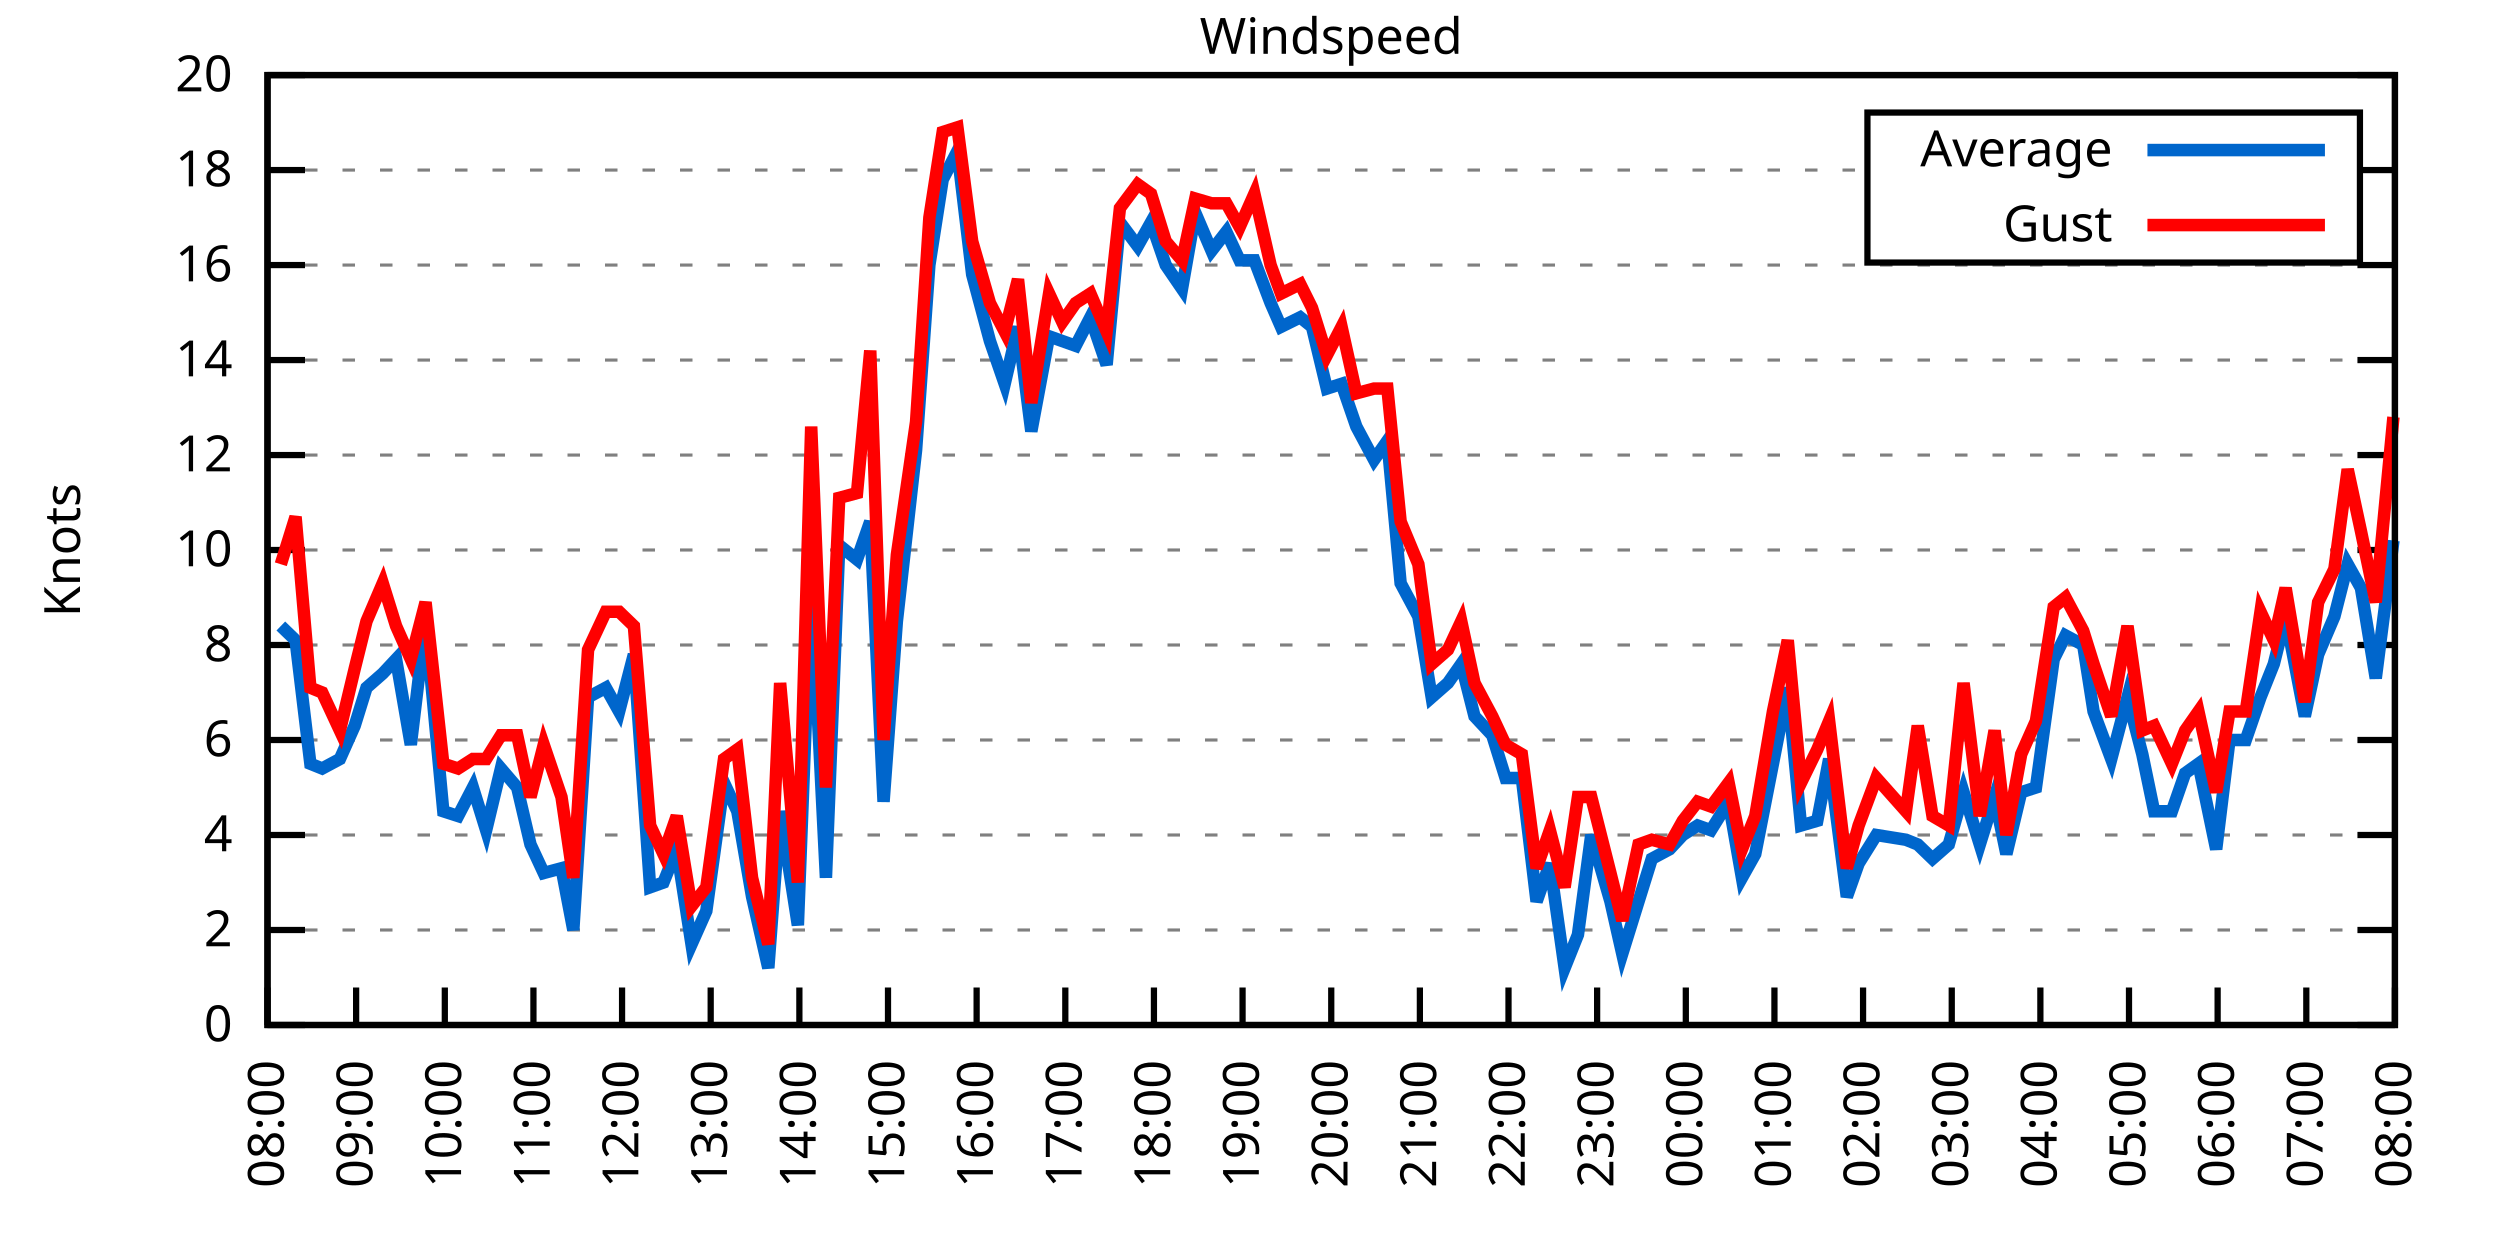
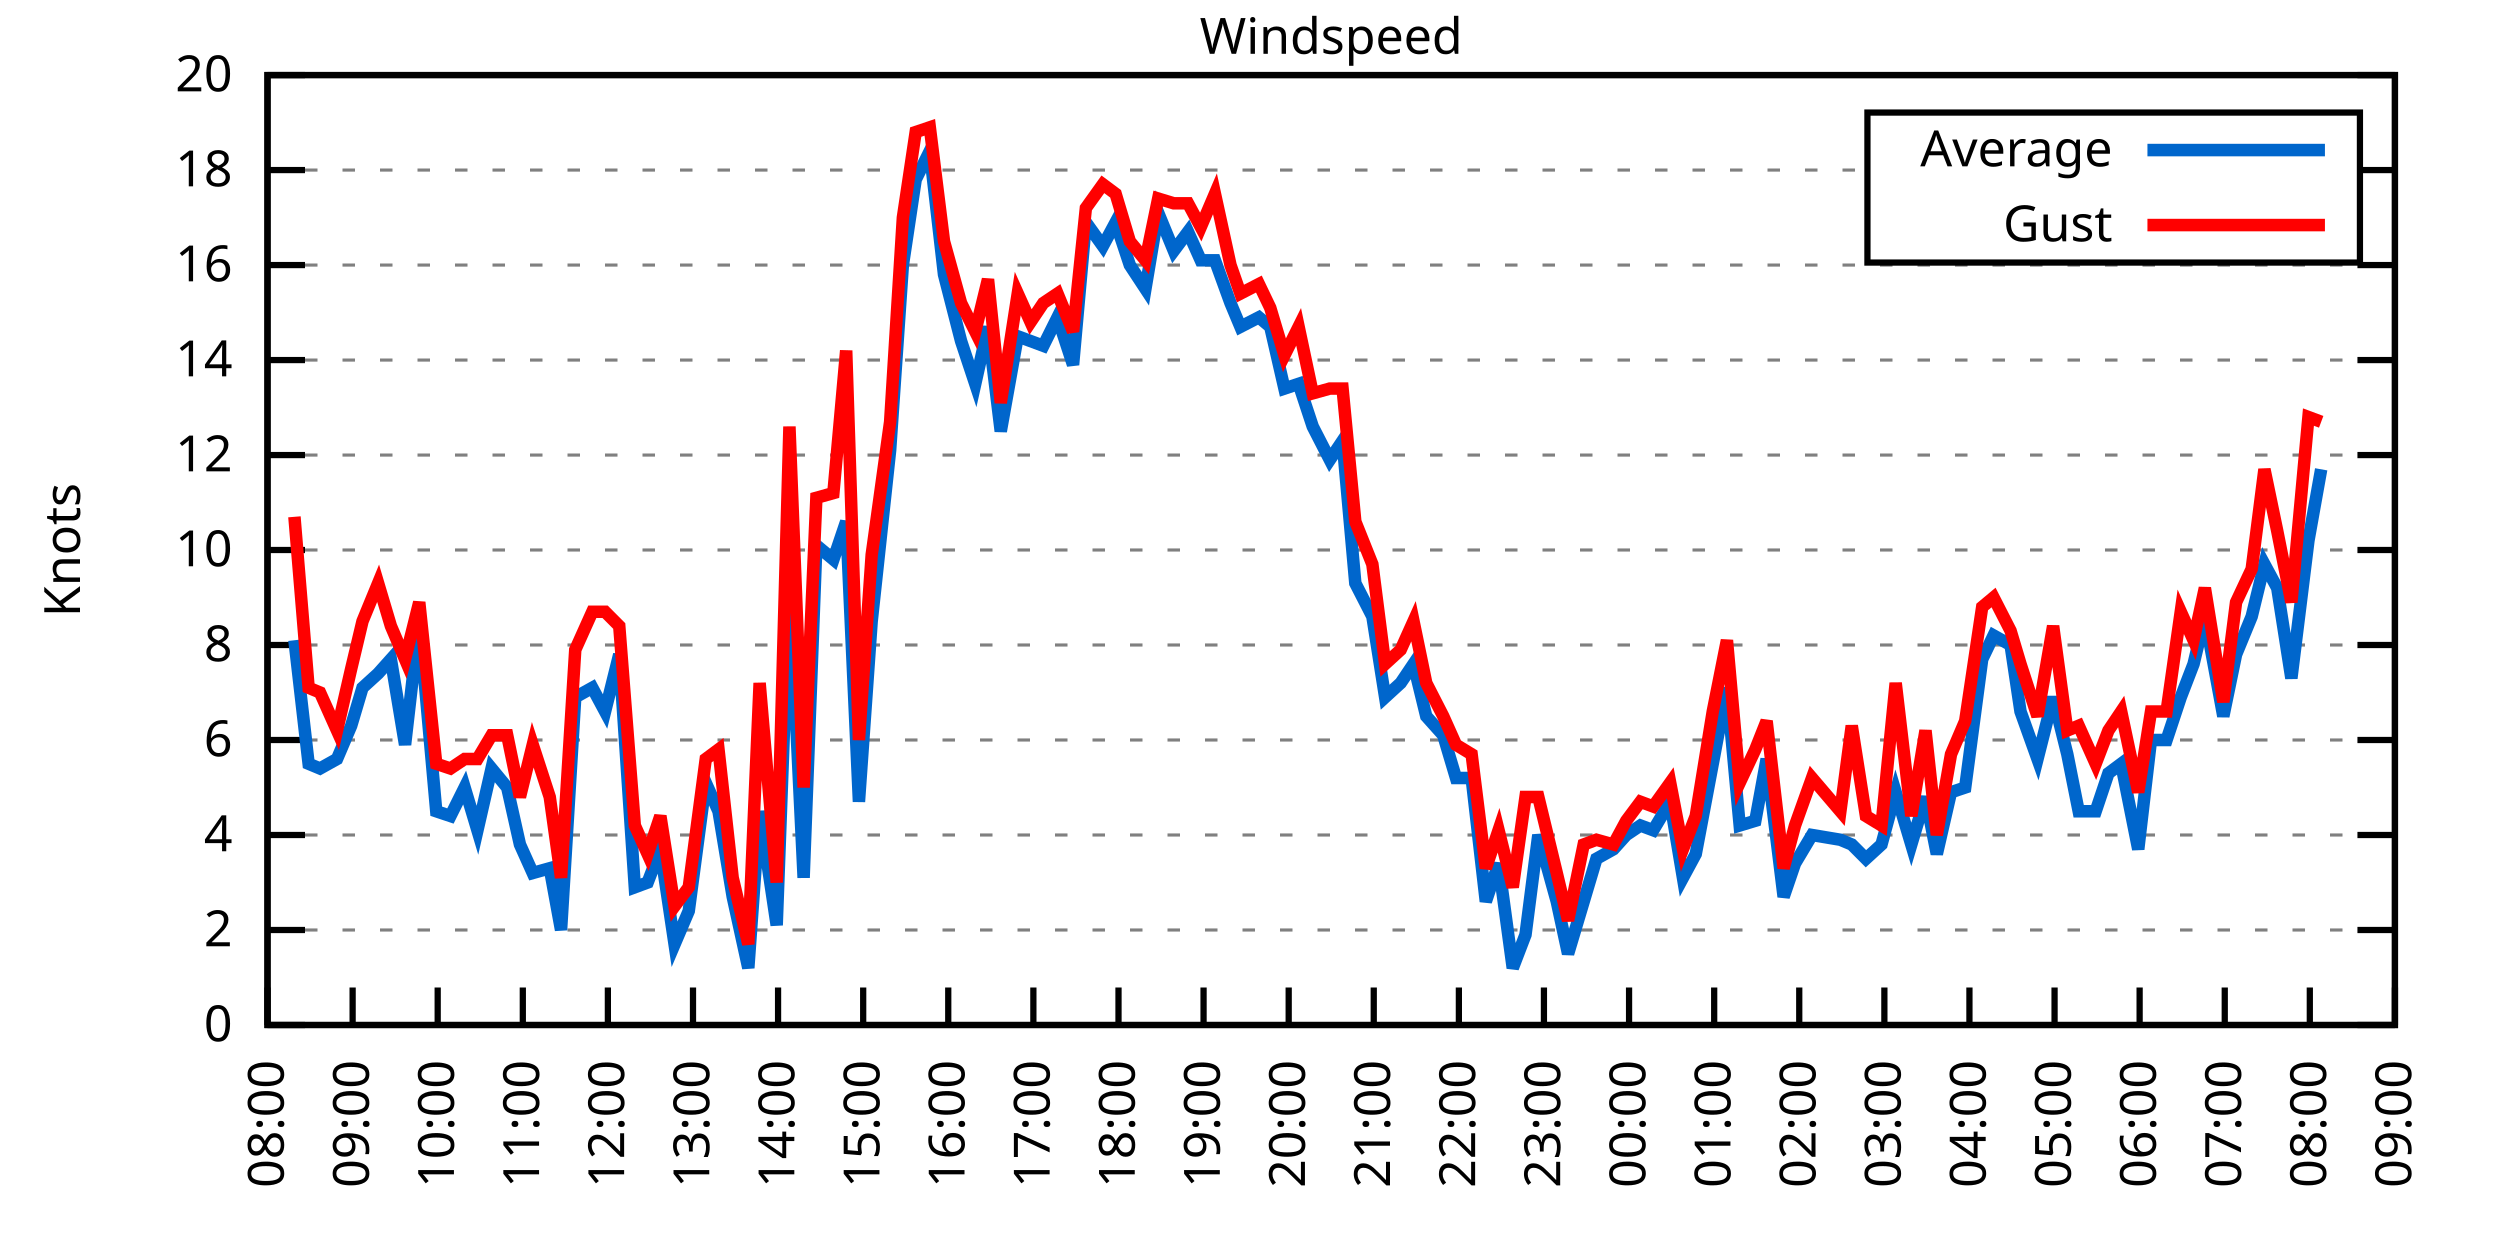
<svg xmlns="http://www.w3.org/2000/svg" xmlns:xlink="http://www.w3.org/1999/xlink" width="400" height="200" viewBox="0 0 400 200">
  <g id="gnuplot_canvas">
    <rect x="0" y="0" width="400" height="200" fill="none" />
    <defs>
      <circle id="gpDot" r="0.5" stroke-width="0.5" stroke="currentColor" />
      <path id="gpPt0" stroke-width="0.333" stroke="currentColor" d="M-1,0 h2 M0,-1 v2" />
      <path id="gpPt1" stroke-width="0.333" stroke="currentColor" d="M-1,-1 L1,1 M1,-1 L-1,1" />
      <path id="gpPt2" stroke-width="0.333" stroke="currentColor" d="M-1,0 L1,0 M0,-1 L0,1 M-1,-1 L1,1 M-1,1 L1,-1" />
      <rect id="gpPt3" stroke-width="0.333" stroke="currentColor" x="-1" y="-1" width="2" height="2" />
      <rect id="gpPt4" stroke-width="0.333" stroke="currentColor" fill="currentColor" x="-1" y="-1" width="2" height="2" />
      <circle id="gpPt5" stroke-width="0.333" stroke="currentColor" cx="0" cy="0" r="1" />
      <use xlink:href="#gpPt5" id="gpPt6" fill="currentColor" stroke="none" />
      <path id="gpPt7" stroke-width="0.333" stroke="currentColor" d="M0,-1.33 L-1.33,0.67 L1.33,0.67 z" />
      <use xlink:href="#gpPt7" id="gpPt8" fill="currentColor" stroke="none" />
      <use xlink:href="#gpPt7" id="gpPt9" stroke="currentColor" transform="rotate(180)" />
      <use xlink:href="#gpPt9" id="gpPt10" fill="currentColor" stroke="none" />
      <use xlink:href="#gpPt3" id="gpPt11" stroke="currentColor" transform="rotate(45)" />
      <use xlink:href="#gpPt11" id="gpPt12" fill="currentColor" stroke="none" />
      <path id="gpPt13" stroke-width="0.333" stroke="currentColor" d="M0,1.330 L1.265,0.411 L0.782,-1.067 L-0.782,-1.076 L-1.265,0.411 z" />
      <use xlink:href="#gpPt13" id="gpPt14" fill="currentColor" stroke="none" />
      <filter id="textbox" filterUnits="objectBoundingBox" x="0" y="0" height="1" width="1">
        <feFlood flood-color="white" flood-opacity="1" result="bgnd" />
        <feComposite in="SourceGraphic" in2="bgnd" operator="atop" />
      </filter>
      <filter id="greybox" filterUnits="objectBoundingBox" x="0" y="0" height="1" width="1">
        <feFlood flood-color="lightgrey" flood-opacity="1" result="grey" />
        <feComposite in="SourceGraphic" in2="grey" operator="atop" />
      </filter>
    </defs>
    <g fill="none" color="white" stroke="currentColor" stroke-width="1.00" stroke-linecap="butt" stroke-linejoin="miter">
</g>
    <g fill="none" color="black" stroke="currentColor" stroke-width="1.00" stroke-linecap="butt" stroke-linejoin="miter">
      <g stroke="none" shape-rendering="crispEdges">
        <polygon fill="rgb(255, 255, 255)" points="42.80,164.00 383.18,164.00 383.18,12.02 42.80,12.02 " />
      </g>
    </g>
    <g fill="none" color="black" stroke="currentColor" stroke-width="1.00" stroke-linecap="butt" stroke-linejoin="miter">
</g>
    <g fill="none" color="black" stroke="black" stroke-width="0.50" stroke-linecap="butt" stroke-linejoin="miter">
</g>
    <g fill="none" color="gray" stroke="currentColor" stroke-width="0.50" stroke-linecap="butt" stroke-linejoin="miter">
      <path stroke="gray" stroke-dasharray="2,4" class="gridline" d="M42.80,164.00 L383.19,164.00  " />
    </g>
    <g fill="none" color="gray" stroke="gray" stroke-width="1.00" stroke-linecap="butt" stroke-linejoin="miter">
</g>
    <g fill="none" color="black" stroke="currentColor" stroke-width="1.00" stroke-linecap="butt" stroke-linejoin="miter">
      <path stroke="black" d="M42.80,164.00 L48.80,164.00 M383.19,164.00 L377.19,164.00  " />
      <g transform="translate(37.20,166.60)" stroke="none" fill="black" font-family="Sans" font-size="8.00" text-anchor="end">
        <text>
          <tspan font-family="Sans"> 0</tspan>
        </text>
      </g>
    </g>
    <g fill="none" color="black" stroke="currentColor" stroke-width="1.00" stroke-linecap="butt" stroke-linejoin="miter">
</g>
    <g fill="none" color="black" stroke="black" stroke-width="0.50" stroke-linecap="butt" stroke-linejoin="miter">
</g>
    <g fill="none" color="gray" stroke="currentColor" stroke-width="0.50" stroke-linecap="butt" stroke-linejoin="miter">
      <path stroke="gray" stroke-dasharray="2,4" class="gridline" d="M42.80,148.80 L383.19,148.80  " />
    </g>
    <g fill="none" color="gray" stroke="gray" stroke-width="1.00" stroke-linecap="butt" stroke-linejoin="miter">
</g>
    <g fill="none" color="black" stroke="currentColor" stroke-width="1.00" stroke-linecap="butt" stroke-linejoin="miter">
      <path stroke="black" d="M42.80,148.80 L48.80,148.80 M383.19,148.80 L377.19,148.80  " />
      <g transform="translate(37.20,151.40)" stroke="none" fill="black" font-family="Sans" font-size="8.00" text-anchor="end">
        <text>
          <tspan font-family="Sans"> 2</tspan>
        </text>
      </g>
    </g>
    <g fill="none" color="black" stroke="currentColor" stroke-width="1.00" stroke-linecap="butt" stroke-linejoin="miter">
</g>
    <g fill="none" color="black" stroke="black" stroke-width="0.50" stroke-linecap="butt" stroke-linejoin="miter">
</g>
    <g fill="none" color="gray" stroke="currentColor" stroke-width="0.50" stroke-linecap="butt" stroke-linejoin="miter">
      <path stroke="gray" stroke-dasharray="2,4" class="gridline" d="M42.80,133.60 L383.19,133.60  " />
    </g>
    <g fill="none" color="gray" stroke="gray" stroke-width="1.00" stroke-linecap="butt" stroke-linejoin="miter">
</g>
    <g fill="none" color="black" stroke="currentColor" stroke-width="1.00" stroke-linecap="butt" stroke-linejoin="miter">
      <path stroke="black" d="M42.80,133.60 L48.80,133.60 M383.19,133.60 L377.19,133.60  " />
      <g transform="translate(37.20,136.20)" stroke="none" fill="black" font-family="Sans" font-size="8.00" text-anchor="end">
        <text>
          <tspan font-family="Sans"> 4</tspan>
        </text>
      </g>
    </g>
    <g fill="none" color="black" stroke="currentColor" stroke-width="1.00" stroke-linecap="butt" stroke-linejoin="miter">
</g>
    <g fill="none" color="black" stroke="black" stroke-width="0.50" stroke-linecap="butt" stroke-linejoin="miter">
</g>
    <g fill="none" color="gray" stroke="currentColor" stroke-width="0.50" stroke-linecap="butt" stroke-linejoin="miter">
      <path stroke="gray" stroke-dasharray="2,4" class="gridline" d="M42.80,118.40 L383.19,118.40  " />
    </g>
    <g fill="none" color="gray" stroke="gray" stroke-width="1.00" stroke-linecap="butt" stroke-linejoin="miter">
</g>
    <g fill="none" color="black" stroke="currentColor" stroke-width="1.00" stroke-linecap="butt" stroke-linejoin="miter">
      <path stroke="black" d="M42.80,118.40 L48.80,118.40 M383.19,118.40 L377.19,118.40  " />
      <g transform="translate(37.20,121.00)" stroke="none" fill="black" font-family="Sans" font-size="8.00" text-anchor="end">
        <text>
          <tspan font-family="Sans"> 6</tspan>
        </text>
      </g>
    </g>
    <g fill="none" color="black" stroke="currentColor" stroke-width="1.00" stroke-linecap="butt" stroke-linejoin="miter">
</g>
    <g fill="none" color="black" stroke="black" stroke-width="0.50" stroke-linecap="butt" stroke-linejoin="miter">
</g>
    <g fill="none" color="gray" stroke="currentColor" stroke-width="0.50" stroke-linecap="butt" stroke-linejoin="miter">
      <path stroke="gray" stroke-dasharray="2,4" class="gridline" d="M42.80,103.20 L383.19,103.20  " />
    </g>
    <g fill="none" color="gray" stroke="gray" stroke-width="1.00" stroke-linecap="butt" stroke-linejoin="miter">
</g>
    <g fill="none" color="black" stroke="currentColor" stroke-width="1.00" stroke-linecap="butt" stroke-linejoin="miter">
      <path stroke="black" d="M42.80,103.20 L48.80,103.20 M383.19,103.20 L377.19,103.20  " />
      <g transform="translate(37.20,105.80)" stroke="none" fill="black" font-family="Sans" font-size="8.00" text-anchor="end">
        <text>
          <tspan font-family="Sans"> 8</tspan>
        </text>
      </g>
    </g>
    <g fill="none" color="black" stroke="currentColor" stroke-width="1.00" stroke-linecap="butt" stroke-linejoin="miter">
</g>
    <g fill="none" color="black" stroke="black" stroke-width="0.50" stroke-linecap="butt" stroke-linejoin="miter">
</g>
    <g fill="none" color="gray" stroke="currentColor" stroke-width="0.50" stroke-linecap="butt" stroke-linejoin="miter">
      <path stroke="gray" stroke-dasharray="2,4" class="gridline" d="M42.80,88.00 L383.19,88.00  " />
    </g>
    <g fill="none" color="gray" stroke="gray" stroke-width="1.00" stroke-linecap="butt" stroke-linejoin="miter">
</g>
    <g fill="none" color="black" stroke="currentColor" stroke-width="1.00" stroke-linecap="butt" stroke-linejoin="miter">
      <path stroke="black" d="M42.80,88.00 L48.80,88.00 M383.19,88.00 L377.19,88.00  " />
      <g transform="translate(37.20,90.60)" stroke="none" fill="black" font-family="Sans" font-size="8.00" text-anchor="end">
        <text>
          <tspan font-family="Sans"> 10</tspan>
        </text>
      </g>
    </g>
    <g fill="none" color="black" stroke="currentColor" stroke-width="1.00" stroke-linecap="butt" stroke-linejoin="miter">
</g>
    <g fill="none" color="black" stroke="black" stroke-width="0.50" stroke-linecap="butt" stroke-linejoin="miter">
</g>
    <g fill="none" color="gray" stroke="currentColor" stroke-width="0.50" stroke-linecap="butt" stroke-linejoin="miter">
      <path stroke="gray" stroke-dasharray="2,4" class="gridline" d="M42.80,72.81 L383.19,72.81  " />
    </g>
    <g fill="none" color="gray" stroke="gray" stroke-width="1.00" stroke-linecap="butt" stroke-linejoin="miter">
</g>
    <g fill="none" color="black" stroke="currentColor" stroke-width="1.00" stroke-linecap="butt" stroke-linejoin="miter">
      <path stroke="black" d="M42.80,72.81 L48.80,72.81 M383.19,72.81 L377.19,72.81  " />
      <g transform="translate(37.20,75.41)" stroke="none" fill="black" font-family="Sans" font-size="8.00" text-anchor="end">
        <text>
          <tspan font-family="Sans"> 12</tspan>
        </text>
      </g>
    </g>
    <g fill="none" color="black" stroke="currentColor" stroke-width="1.00" stroke-linecap="butt" stroke-linejoin="miter">
</g>
    <g fill="none" color="black" stroke="black" stroke-width="0.50" stroke-linecap="butt" stroke-linejoin="miter">
</g>
    <g fill="none" color="gray" stroke="currentColor" stroke-width="0.50" stroke-linecap="butt" stroke-linejoin="miter">
      <path stroke="gray" stroke-dasharray="2,4" class="gridline" d="M42.80,57.61 L383.19,57.61  " />
    </g>
    <g fill="none" color="gray" stroke="gray" stroke-width="1.00" stroke-linecap="butt" stroke-linejoin="miter">
</g>
    <g fill="none" color="black" stroke="currentColor" stroke-width="1.00" stroke-linecap="butt" stroke-linejoin="miter">
      <path stroke="black" d="M42.80,57.61 L48.80,57.61 M383.19,57.61 L377.19,57.61  " />
      <g transform="translate(37.20,60.21)" stroke="none" fill="black" font-family="Sans" font-size="8.00" text-anchor="end">
        <text>
          <tspan font-family="Sans"> 14</tspan>
        </text>
      </g>
    </g>
    <g fill="none" color="black" stroke="currentColor" stroke-width="1.00" stroke-linecap="butt" stroke-linejoin="miter">
</g>
    <g fill="none" color="black" stroke="black" stroke-width="0.50" stroke-linecap="butt" stroke-linejoin="miter">
</g>
    <g fill="none" color="gray" stroke="currentColor" stroke-width="0.50" stroke-linecap="butt" stroke-linejoin="miter">
      <path stroke="gray" stroke-dasharray="2,4" class="gridline" d="M42.80,42.41 L383.19,42.41  " />
    </g>
    <g fill="none" color="gray" stroke="gray" stroke-width="1.00" stroke-linecap="butt" stroke-linejoin="miter">
</g>
    <g fill="none" color="black" stroke="currentColor" stroke-width="1.00" stroke-linecap="butt" stroke-linejoin="miter">
      <path stroke="black" d="M42.80,42.41 L48.80,42.41 M383.19,42.41 L377.19,42.41  " />
      <g transform="translate(37.20,45.01)" stroke="none" fill="black" font-family="Sans" font-size="8.00" text-anchor="end">
        <text>
          <tspan font-family="Sans"> 16</tspan>
        </text>
      </g>
    </g>
    <g fill="none" color="black" stroke="currentColor" stroke-width="1.00" stroke-linecap="butt" stroke-linejoin="miter">
</g>
    <g fill="none" color="black" stroke="black" stroke-width="0.50" stroke-linecap="butt" stroke-linejoin="miter">
</g>
    <g fill="none" color="gray" stroke="currentColor" stroke-width="0.50" stroke-linecap="butt" stroke-linejoin="miter">
      <path stroke="gray" stroke-dasharray="2,4" class="gridline" d="M42.80,27.21 L298.79,27.21 M377.59,27.21 L383.19,27.21  " />
    </g>
    <g fill="none" color="gray" stroke="gray" stroke-width="1.00" stroke-linecap="butt" stroke-linejoin="miter">
</g>
    <g fill="none" color="black" stroke="currentColor" stroke-width="1.00" stroke-linecap="butt" stroke-linejoin="miter">
      <path stroke="black" d="M42.80,27.21 L48.80,27.21 M383.19,27.21 L377.19,27.21  " />
      <g transform="translate(37.20,29.81)" stroke="none" fill="black" font-family="Sans" font-size="8.00" text-anchor="end">
        <text>
          <tspan font-family="Sans"> 18</tspan>
        </text>
      </g>
    </g>
    <g fill="none" color="black" stroke="currentColor" stroke-width="1.00" stroke-linecap="butt" stroke-linejoin="miter">
</g>
    <g fill="none" color="black" stroke="black" stroke-width="0.50" stroke-linecap="butt" stroke-linejoin="miter">
</g>
    <g fill="none" color="gray" stroke="currentColor" stroke-width="0.50" stroke-linecap="butt" stroke-linejoin="miter">
      <path stroke="gray" stroke-dasharray="2,4" class="gridline" d="M42.80,12.01 L383.19,12.01  " />
    </g>
    <g fill="none" color="gray" stroke="gray" stroke-width="1.00" stroke-linecap="butt" stroke-linejoin="miter">
</g>
    <g fill="none" color="black" stroke="currentColor" stroke-width="1.00" stroke-linecap="butt" stroke-linejoin="miter">
      <path stroke="black" d="M42.80,12.01 L48.80,12.01 M383.19,12.01 L377.19,12.01  " />
      <g transform="translate(37.20,14.61)" stroke="none" fill="black" font-family="Sans" font-size="8.00" text-anchor="end">
        <text>
          <tspan font-family="Sans"> 20</tspan>
        </text>
      </g>
    </g>
    <g fill="none" color="black" stroke="currentColor" stroke-width="1.00" stroke-linecap="butt" stroke-linejoin="miter">
      <path stroke="black" d="M42.80,164.00 L42.80,158.00  " />
      <g transform="translate(45.40,169.60) rotate(270.00)" stroke="none" fill="black" font-family="Sans" font-size="8.00" text-anchor="end">
        <text>
          <tspan font-family="Sans">08:00</tspan>
        </text>
      </g>
    </g>
    <g fill="none" color="black" stroke="currentColor" stroke-width="1.00" stroke-linecap="butt" stroke-linejoin="miter">
-       <path stroke="black" d="M56.98,164.00 L56.98,158.00  " />
-       <g transform="translate(59.58,169.60) rotate(270.00)" stroke="none" fill="black" font-family="Sans" font-size="8.00" text-anchor="end">
+       <path stroke="black" d="M56.42,164.00 L56.42,158.00  " />
+       <g transform="translate(59.02,169.60) rotate(270.00)" stroke="none" fill="black" font-family="Sans" font-size="8.00" text-anchor="end">
        <text>
          <tspan font-family="Sans">09:00</tspan>
        </text>
      </g>
    </g>
    <g fill="none" color="black" stroke="currentColor" stroke-width="1.00" stroke-linecap="butt" stroke-linejoin="miter">
-       <path stroke="black" d="M71.17,164.00 L71.17,158.00  " />
-       <g transform="translate(73.77,169.60) rotate(270.00)" stroke="none" fill="black" font-family="Sans" font-size="8.00" text-anchor="end">
+       <path stroke="black" d="M70.03,164.00 L70.03,158.00  " />
+       <g transform="translate(72.63,169.60) rotate(270.00)" stroke="none" fill="black" font-family="Sans" font-size="8.00" text-anchor="end">
        <text>
          <tspan font-family="Sans">10:00</tspan>
        </text>
      </g>
    </g>
    <g fill="none" color="black" stroke="currentColor" stroke-width="1.00" stroke-linecap="butt" stroke-linejoin="miter">
-       <path stroke="black" d="M85.35,164.00 L85.35,158.00  " />
-       <g transform="translate(87.95,169.60) rotate(270.00)" stroke="none" fill="black" font-family="Sans" font-size="8.00" text-anchor="end">
+       <path stroke="black" d="M83.65,164.00 L83.65,158.00  " />
+       <g transform="translate(86.25,169.60) rotate(270.00)" stroke="none" fill="black" font-family="Sans" font-size="8.00" text-anchor="end">
        <text>
          <tspan font-family="Sans">11:00</tspan>
        </text>
      </g>
    </g>
    <g fill="none" color="black" stroke="currentColor" stroke-width="1.00" stroke-linecap="butt" stroke-linejoin="miter">
-       <path stroke="black" d="M99.53,164.00 L99.53,158.00  " />
-       <g transform="translate(102.13,169.60) rotate(270.00)" stroke="none" fill="black" font-family="Sans" font-size="8.00" text-anchor="end">
+       <path stroke="black" d="M97.26,164.00 L97.26,158.00  " />
+       <g transform="translate(99.86,169.60) rotate(270.00)" stroke="none" fill="black" font-family="Sans" font-size="8.00" text-anchor="end">
        <text>
          <tspan font-family="Sans">12:00</tspan>
        </text>
      </g>
    </g>
    <g fill="none" color="black" stroke="currentColor" stroke-width="1.00" stroke-linecap="butt" stroke-linejoin="miter">
-       <path stroke="black" d="M113.71,164.00 L113.71,158.00  " />
-       <g transform="translate(116.31,169.60) rotate(270.00)" stroke="none" fill="black" font-family="Sans" font-size="8.00" text-anchor="end">
+       <path stroke="black" d="M110.88,164.00 L110.88,158.00  " />
+       <g transform="translate(113.48,169.60) rotate(270.00)" stroke="none" fill="black" font-family="Sans" font-size="8.00" text-anchor="end">
        <text>
          <tspan font-family="Sans">13:00</tspan>
        </text>
      </g>
    </g>
    <g fill="none" color="black" stroke="currentColor" stroke-width="1.00" stroke-linecap="butt" stroke-linejoin="miter">
-       <path stroke="black" d="M127.90,164.00 L127.90,158.00  " />
-       <g transform="translate(130.50,169.60) rotate(270.00)" stroke="none" fill="black" font-family="Sans" font-size="8.00" text-anchor="end">
+       <path stroke="black" d="M124.49,164.00 L124.49,158.00  " />
+       <g transform="translate(127.09,169.60) rotate(270.00)" stroke="none" fill="black" font-family="Sans" font-size="8.00" text-anchor="end">
        <text>
          <tspan font-family="Sans">14:00</tspan>
        </text>
      </g>
    </g>
    <g fill="none" color="black" stroke="currentColor" stroke-width="1.00" stroke-linecap="butt" stroke-linejoin="miter">
-       <path stroke="black" d="M142.08,164.00 L142.08,158.00  " />
-       <g transform="translate(144.68,169.60) rotate(270.00)" stroke="none" fill="black" font-family="Sans" font-size="8.00" text-anchor="end">
+       <path stroke="black" d="M138.11,164.00 L138.11,158.00  " />
+       <g transform="translate(140.71,169.60) rotate(270.00)" stroke="none" fill="black" font-family="Sans" font-size="8.00" text-anchor="end">
        <text>
          <tspan font-family="Sans">15:00</tspan>
        </text>
      </g>
    </g>
    <g fill="none" color="black" stroke="currentColor" stroke-width="1.00" stroke-linecap="butt" stroke-linejoin="miter">
-       <path stroke="black" d="M156.26,164.00 L156.26,158.00  " />
-       <g transform="translate(158.86,169.60) rotate(270.00)" stroke="none" fill="black" font-family="Sans" font-size="8.00" text-anchor="end">
+       <path stroke="black" d="M151.72,164.00 L151.72,158.00  " />
+       <g transform="translate(154.32,169.60) rotate(270.00)" stroke="none" fill="black" font-family="Sans" font-size="8.00" text-anchor="end">
        <text>
          <tspan font-family="Sans">16:00</tspan>
        </text>
      </g>
    </g>
    <g fill="none" color="black" stroke="currentColor" stroke-width="1.00" stroke-linecap="butt" stroke-linejoin="miter">
-       <path stroke="black" d="M170.45,164.00 L170.45,158.00  " />
-       <g transform="translate(173.05,169.60) rotate(270.00)" stroke="none" fill="black" font-family="Sans" font-size="8.00" text-anchor="end">
+       <path stroke="black" d="M165.34,164.00 L165.34,158.00  " />
+       <g transform="translate(167.94,169.60) rotate(270.00)" stroke="none" fill="black" font-family="Sans" font-size="8.00" text-anchor="end">
        <text>
          <tspan font-family="Sans">17:00</tspan>
        </text>
      </g>
    </g>
    <g fill="none" color="black" stroke="currentColor" stroke-width="1.00" stroke-linecap="butt" stroke-linejoin="miter">
-       <path stroke="black" d="M184.63,164.00 L184.63,158.00  " />
-       <g transform="translate(187.23,169.60) rotate(270.00)" stroke="none" fill="black" font-family="Sans" font-size="8.00" text-anchor="end">
+       <path stroke="black" d="M178.96,164.00 L178.96,158.00  " />
+       <g transform="translate(181.56,169.60) rotate(270.00)" stroke="none" fill="black" font-family="Sans" font-size="8.00" text-anchor="end">
        <text>
          <tspan font-family="Sans">18:00</tspan>
        </text>
      </g>
    </g>
    <g fill="none" color="black" stroke="currentColor" stroke-width="1.00" stroke-linecap="butt" stroke-linejoin="miter">
-       <path stroke="black" d="M198.81,164.00 L198.81,158.00  " />
-       <g transform="translate(201.41,169.60) rotate(270.00)" stroke="none" fill="black" font-family="Sans" font-size="8.00" text-anchor="end">
+       <path stroke="black" d="M192.57,164.00 L192.57,158.00  " />
+       <g transform="translate(195.17,169.60) rotate(270.00)" stroke="none" fill="black" font-family="Sans" font-size="8.00" text-anchor="end">
        <text>
          <tspan font-family="Sans">19:00</tspan>
        </text>
      </g>
    </g>
    <g fill="none" color="black" stroke="currentColor" stroke-width="1.00" stroke-linecap="butt" stroke-linejoin="miter">
-       <path stroke="black" d="M213.00,164.00 L213.00,158.00  " />
-       <g transform="translate(215.60,169.60) rotate(270.00)" stroke="none" fill="black" font-family="Sans" font-size="8.00" text-anchor="end">
+       <path stroke="black" d="M206.19,164.00 L206.19,158.00  " />
+       <g transform="translate(208.79,169.60) rotate(270.00)" stroke="none" fill="black" font-family="Sans" font-size="8.00" text-anchor="end">
        <text>
          <tspan font-family="Sans">20:00</tspan>
        </text>
      </g>
    </g>
    <g fill="none" color="black" stroke="currentColor" stroke-width="1.00" stroke-linecap="butt" stroke-linejoin="miter">
-       <path stroke="black" d="M227.18,164.00 L227.18,158.00  " />
-       <g transform="translate(229.78,169.60) rotate(270.00)" stroke="none" fill="black" font-family="Sans" font-size="8.00" text-anchor="end">
+       <path stroke="black" d="M219.80,164.00 L219.80,158.00  " />
+       <g transform="translate(222.40,169.60) rotate(270.00)" stroke="none" fill="black" font-family="Sans" font-size="8.00" text-anchor="end">
        <text>
          <tspan font-family="Sans">21:00</tspan>
        </text>
      </g>
    </g>
    <g fill="none" color="black" stroke="currentColor" stroke-width="1.00" stroke-linecap="butt" stroke-linejoin="miter">
-       <path stroke="black" d="M241.36,164.00 L241.36,158.00  " />
-       <g transform="translate(243.96,169.60) rotate(270.00)" stroke="none" fill="black" font-family="Sans" font-size="8.00" text-anchor="end">
+       <path stroke="black" d="M233.42,164.00 L233.42,158.00  " />
+       <g transform="translate(236.02,169.60) rotate(270.00)" stroke="none" fill="black" font-family="Sans" font-size="8.00" text-anchor="end">
        <text>
          <tspan font-family="Sans">22:00</tspan>
        </text>
      </g>
    </g>
    <g fill="none" color="black" stroke="currentColor" stroke-width="1.00" stroke-linecap="butt" stroke-linejoin="miter">
-       <path stroke="black" d="M255.54,164.00 L255.54,158.00  " />
-       <g transform="translate(258.14,169.60) rotate(270.00)" stroke="none" fill="black" font-family="Sans" font-size="8.00" text-anchor="end">
+       <path stroke="black" d="M247.03,164.00 L247.03,158.00  " />
+       <g transform="translate(249.63,169.60) rotate(270.00)" stroke="none" fill="black" font-family="Sans" font-size="8.00" text-anchor="end">
        <text>
          <tspan font-family="Sans">23:00</tspan>
        </text>
      </g>
    </g>
    <g fill="none" color="black" stroke="currentColor" stroke-width="1.00" stroke-linecap="butt" stroke-linejoin="miter">
-       <path stroke="black" d="M269.73,164.00 L269.73,158.00  " />
-       <g transform="translate(272.33,169.60) rotate(270.00)" stroke="none" fill="black" font-family="Sans" font-size="8.00" text-anchor="end">
+       <path stroke="black" d="M260.65,164.00 L260.65,158.00  " />
+       <g transform="translate(263.25,169.60) rotate(270.00)" stroke="none" fill="black" font-family="Sans" font-size="8.00" text-anchor="end">
        <text>
          <tspan font-family="Sans">00:00</tspan>
        </text>
      </g>
    </g>
    <g fill="none" color="black" stroke="currentColor" stroke-width="1.00" stroke-linecap="butt" stroke-linejoin="miter">
-       <path stroke="black" d="M283.91,164.00 L283.91,158.00  " />
-       <g transform="translate(286.51,169.60) rotate(270.00)" stroke="none" fill="black" font-family="Sans" font-size="8.00" text-anchor="end">
+       <path stroke="black" d="M274.27,164.00 L274.27,158.00  " />
+       <g transform="translate(276.87,169.60) rotate(270.00)" stroke="none" fill="black" font-family="Sans" font-size="8.00" text-anchor="end">
        <text>
          <tspan font-family="Sans">01:00</tspan>
        </text>
      </g>
    </g>
    <g fill="none" color="black" stroke="currentColor" stroke-width="1.00" stroke-linecap="butt" stroke-linejoin="miter">
-       <path stroke="black" d="M298.09,164.00 L298.09,158.00  " />
-       <g transform="translate(300.69,169.60) rotate(270.00)" stroke="none" fill="black" font-family="Sans" font-size="8.00" text-anchor="end">
+       <path stroke="black" d="M287.88,164.00 L287.88,158.00  " />
+       <g transform="translate(290.48,169.60) rotate(270.00)" stroke="none" fill="black" font-family="Sans" font-size="8.00" text-anchor="end">
        <text>
          <tspan font-family="Sans">02:00</tspan>
        </text>
      </g>
    </g>
    <g fill="none" color="black" stroke="currentColor" stroke-width="1.00" stroke-linecap="butt" stroke-linejoin="miter">
-       <path stroke="black" d="M312.28,164.00 L312.28,158.00  " />
-       <g transform="translate(314.88,169.60) rotate(270.00)" stroke="none" fill="black" font-family="Sans" font-size="8.00" text-anchor="end">
+       <path stroke="black" d="M301.50,164.00 L301.50,158.00  " />
+       <g transform="translate(304.10,169.60) rotate(270.00)" stroke="none" fill="black" font-family="Sans" font-size="8.00" text-anchor="end">
        <text>
          <tspan font-family="Sans">03:00</tspan>
        </text>
      </g>
    </g>
    <g fill="none" color="black" stroke="currentColor" stroke-width="1.00" stroke-linecap="butt" stroke-linejoin="miter">
-       <path stroke="black" d="M326.46,164.00 L326.46,158.00  " />
-       <g transform="translate(329.06,169.60) rotate(270.00)" stroke="none" fill="black" font-family="Sans" font-size="8.00" text-anchor="end">
+       <path stroke="black" d="M315.11,164.00 L315.11,158.00  " />
+       <g transform="translate(317.71,169.60) rotate(270.00)" stroke="none" fill="black" font-family="Sans" font-size="8.00" text-anchor="end">
        <text>
          <tspan font-family="Sans">04:00</tspan>
        </text>
      </g>
    </g>
    <g fill="none" color="black" stroke="currentColor" stroke-width="1.00" stroke-linecap="butt" stroke-linejoin="miter">
-       <path stroke="black" d="M340.64,164.00 L340.64,158.00  " />
-       <g transform="translate(343.24,169.60) rotate(270.00)" stroke="none" fill="black" font-family="Sans" font-size="8.00" text-anchor="end">
+       <path stroke="black" d="M328.73,164.00 L328.73,158.00  " />
+       <g transform="translate(331.33,169.60) rotate(270.00)" stroke="none" fill="black" font-family="Sans" font-size="8.00" text-anchor="end">
        <text>
          <tspan font-family="Sans">05:00</tspan>
        </text>
      </g>
    </g>
    <g fill="none" color="black" stroke="currentColor" stroke-width="1.00" stroke-linecap="butt" stroke-linejoin="miter">
-       <path stroke="black" d="M354.82,164.00 L354.82,158.00  " />
-       <g transform="translate(357.42,169.60) rotate(270.00)" stroke="none" fill="black" font-family="Sans" font-size="8.00" text-anchor="end">
+       <path stroke="black" d="M342.34,164.00 L342.34,158.00  " />
+       <g transform="translate(344.94,169.60) rotate(270.00)" stroke="none" fill="black" font-family="Sans" font-size="8.00" text-anchor="end">
        <text>
          <tspan font-family="Sans">06:00</tspan>
        </text>
      </g>
    </g>
    <g fill="none" color="black" stroke="currentColor" stroke-width="1.00" stroke-linecap="butt" stroke-linejoin="miter">
-       <path stroke="black" d="M369.01,164.00 L369.01,158.00  " />
-       <g transform="translate(371.61,169.60) rotate(270.00)" stroke="none" fill="black" font-family="Sans" font-size="8.00" text-anchor="end">
+       <path stroke="black" d="M355.96,164.00 L355.96,158.00  " />
+       <g transform="translate(358.56,169.60) rotate(270.00)" stroke="none" fill="black" font-family="Sans" font-size="8.00" text-anchor="end">
        <text>
          <tspan font-family="Sans">07:00</tspan>
+         </text>
+       </g>
+     </g>
+     <g fill="none" color="black" stroke="currentColor" stroke-width="1.00" stroke-linecap="butt" stroke-linejoin="miter">
+       <path stroke="black" d="M369.57,164.00 L369.57,158.00  " />
+       <g transform="translate(372.17,169.60) rotate(270.00)" stroke="none" fill="black" font-family="Sans" font-size="8.00" text-anchor="end">
+         <text>
+           <tspan font-family="Sans">08:00</tspan>
        </text>
      </g>
    </g>
    <g fill="none" color="black" stroke="currentColor" stroke-width="1.00" stroke-linecap="butt" stroke-linejoin="miter">
      <path stroke="black" d="M383.19,164.00 L383.19,158.00  " />
      <g transform="translate(385.79,169.60) rotate(270.00)" stroke="none" fill="black" font-family="Sans" font-size="8.00" text-anchor="end">
        <text>
-           <tspan font-family="Sans">08:00</tspan>
+           <tspan font-family="Sans">09:00</tspan>
        </text>
      </g>
    </g>
    <g fill="none" color="black" stroke="currentColor" stroke-width="1.00" stroke-linecap="butt" stroke-linejoin="miter">
</g>
    <g fill="none" color="black" stroke="currentColor" stroke-width="1.00" stroke-linecap="butt" stroke-linejoin="miter">
      <path stroke="black" d="M42.80,12.01 L42.80,164.00 L383.19,164.00 L383.19,12.01 L42.80,12.01 Z  " />
    </g>
    <g fill="none" color="black" stroke="currentColor" stroke-width="1.00" stroke-linecap="butt" stroke-linejoin="miter">
</g>
    <g fill="none" color="black" stroke="currentColor" stroke-width="1.00" stroke-linecap="butt" stroke-linejoin="miter">
      <path stroke="black" d="M298.79,42.01 L298.79,18.01 L377.59,18.01 L377.59,42.01 L298.79,42.01 Z  " />
    </g>
    <g id="Windspeed_plot_1">
      <g fill="none" color="white" stroke="black" stroke-width="2.00" stroke-linecap="butt" stroke-linejoin="miter">
</g>
      <g fill="none" color="black" stroke="currentColor" stroke-width="2.00" stroke-linecap="butt" stroke-linejoin="miter">
        <g transform="translate(337.99,26.61)" stroke="none" fill="black" font-family="Sans" font-size="8.00" text-anchor="end">
          <text>
            <tspan font-family="Sans">Average</tspan>
          </text>
        </g>
      </g>
      <g fill="none" color="black" stroke="currentColor" stroke-width="2.00" stroke-linecap="butt" stroke-linejoin="miter">
-         <path stroke="rgb(  0, 102, 204)" d="M343.59,24.01 L371.99,24.01 M44.93,100.16 L47.29,102.44 L49.66,122.20 L51.55,122.96 L54.38,121.44 L56.75,116.12   L58.64,110.04 L61.24,107.76 L63.37,105.48 L65.73,119.16 L68.09,99.40 L70.93,129.80 L73.29,130.56 L75.66,126.00   L77.78,132.84 L80.15,122.96 L82.75,126.00 L84.88,135.12 L87.00,139.68 L89.84,138.92 L91.73,148.80 L94.09,111.56   L96.93,110.04 L99.06,113.84 L101.42,104.72 L104.02,141.96 L106.15,141.20 L108.28,135.88 L110.64,151.08 L113.01,145.76   L115.84,125.24 L117.97,129.80 L120.33,143.48 L122.93,154.88 L124.82,129.80 L127.66,148.04 L129.79,93.32 L132.15,140.44   L134.28,87.25 L137.12,89.52 L139.24,83.45 L141.37,128.28 L143.50,99.40 L146.57,72.05 L148.70,42.41 L150.83,28.73   L153.19,24.17 L155.55,43.93 L158.39,54.57 L160.75,61.41 L162.88,52.29 L165.01,69.01 L167.85,53.81 L169.97,54.57   L172.10,55.33 L174.46,50.77 L177.06,58.37 L179.19,35.57 L182.03,39.37 L184.16,35.57 L186.52,42.41 L189.12,46.21   L191.25,34.05 L193.85,40.13 L196.21,37.09 L198.34,41.65 L200.70,41.65 L203.30,48.49 L204.96,52.29 L208.03,50.77   L209.92,52.29 L212.29,62.17 L214.65,61.41 L217.01,68.25 L219.85,73.57 L221.98,70.53 L224.10,93.32 L226.94,98.64   L229.07,111.56 L231.67,109.28 L233.80,106.24 L235.92,114.60 L238.76,117.64 L240.89,124.48 L243.49,124.48 L245.85,144.24   L247.98,138.16 L250.34,154.88 L252.47,149.56 L254.60,133.60 L257.67,144.24 L259.56,152.60 L262.16,144.24 L264.29,137.40   L267.13,135.88 L269.25,133.60 L271.62,132.08 L273.75,132.84 L276.58,128.28 L278.71,140.44 L280.84,136.64 L283.67,122.20   L286.04,110.04 L288.16,132.08 L290.76,131.32 L292.66,121.44 L295.49,143.48 L297.38,138.16 L300.22,133.60 L304.95,134.36   L306.84,135.12 L309.20,137.40 L311.80,135.12 L314.17,126.76 L316.77,135.12 L319.13,127.52 L321.02,136.64 L323.39,126.76   L325.75,126.00 L328.59,105.48 L330.48,101.68 L333.31,103.20 L334.97,113.84 L337.80,121.44 L340.40,111.56 L342.77,120.68   L344.66,129.80 L347.50,129.80 L349.62,123.72 L351.75,122.20 L354.59,135.88 L356.72,118.40 L359.32,118.40 L361.68,111.56   L363.81,106.24 L365.70,98.64 L368.77,114.60 L370.90,104.72 L373.50,98.64 L375.63,90.28 L377.75,94.08 L380.12,108.52   L382.95,86.49  " />
+         <path stroke="rgb(  0, 102, 204)" d="M343.59,24.01 L371.99,24.01 M47.11,102.44 L49.38,122.20 L51.20,122.96 L53.92,121.44 L56.19,116.12 L58.00,110.04   L60.50,107.76 L62.54,105.48 L64.81,119.16 L67.08,99.40 L69.80,129.80 L72.07,130.56 L74.34,126.00 L76.39,132.84   L78.65,122.96 L81.15,126.00 L83.19,135.12 L85.24,139.68 L87.96,138.92 L89.77,148.80 L92.04,111.56 L94.77,110.04   L96.81,113.84 L99.08,104.72 L101.57,141.96 L103.62,141.20 L105.66,135.88 L107.93,151.08 L110.20,145.76 L112.92,125.24   L114.96,129.80 L117.23,143.48 L119.73,154.88 L121.54,129.80 L124.27,148.04 L126.31,93.32 L128.58,140.44 L130.62,87.25   L133.34,89.52 L135.39,83.45 L137.43,128.28 L139.47,99.40 L142.42,72.05 L144.46,42.41 L146.51,28.73 L148.77,24.17   L151.04,43.93 L153.77,54.57 L156.04,61.41 L158.08,52.29 L160.12,69.01 L162.84,53.81 L164.89,54.57 L166.93,55.33   L169.20,50.77 L171.69,58.37 L173.74,35.57 L176.46,39.37 L178.50,35.57 L180.77,42.41 L183.27,46.21 L185.31,34.05   L187.81,40.13 L190.08,37.09 L192.12,41.65 L194.39,41.65 L196.88,48.49 L198.47,52.29 L201.42,50.77 L203.24,52.29   L205.51,62.17 L207.78,61.41 L210.04,68.25 L212.77,73.57 L214.81,70.53 L216.85,93.32 L219.58,98.64 L221.62,111.56   L224.11,109.28 L226.16,106.24 L228.20,114.60 L230.92,117.64 L232.96,124.48 L235.46,124.48 L237.73,144.24 L239.77,138.16   L242.04,154.88 L244.08,149.56 L246.13,133.60 L249.08,144.24 L250.89,152.60 L253.39,144.24 L255.43,137.40 L258.15,135.88   L260.20,133.60 L262.47,132.08 L264.51,132.84 L267.23,128.28 L269.27,140.44 L271.32,136.64 L274.04,122.20 L276.31,110.04   L278.35,132.08 L280.85,131.32 L282.66,121.44 L285.38,143.48 L287.20,138.16 L289.92,133.60 L294.46,134.36 L296.28,135.12   L298.55,137.40 L301.04,135.12 L303.31,126.76 L305.81,135.12 L308.08,127.52 L309.89,136.64 L312.16,126.76 L314.43,126.00   L317.15,105.48 L318.97,101.68 L321.69,103.20 L323.28,113.84 L326.00,121.44 L328.50,111.56 L330.77,120.68 L332.59,129.80   L335.31,129.80 L337.35,123.72 L339.39,122.20 L342.12,135.88 L344.16,118.40 L346.65,118.40 L348.92,111.56 L350.97,106.24   L352.78,98.64 L355.73,114.60 L357.77,104.72 L360.27,98.64 L362.31,90.28 L364.36,94.08 L366.62,108.52 L369.35,86.49   L371.39,75.09  " />
      </g>
    </g>
    <g id="Windspeed_plot_2">
      <g fill="none" color="black" stroke="currentColor" stroke-width="2.00" stroke-linecap="butt" stroke-linejoin="miter">
        <g transform="translate(337.99,38.61)" stroke="none" fill="black" font-family="Sans" font-size="8.00" text-anchor="end">
          <text>
            <tspan font-family="Sans">Gust</tspan>
          </text>
        </g>
      </g>
      <g fill="none" color="black" stroke="currentColor" stroke-width="2.00" stroke-linecap="butt" stroke-linejoin="miter">
-         <path stroke="rgb(255,   0,   0)" d="M343.59,36.01 L371.99,36.01 M44.93,90.28 L47.29,82.69 L49.66,110.04 L51.55,110.80 L54.38,116.88 L56.75,107.00   L58.64,99.40 L61.24,93.32 L63.37,100.16 L65.73,105.48 L68.09,96.36 L70.93,122.20 L73.29,122.96 L75.66,121.44   L77.78,121.44 L80.15,117.64 L82.75,117.64 L84.88,127.52 L87.00,119.16 L89.84,127.52 L91.73,140.44 L94.09,103.96   L96.93,97.88 L99.06,97.88 L101.42,100.16 L104.02,132.08 L106.15,136.64 L108.28,130.56 L110.64,145.00 L113.01,141.96   L115.84,121.44 L117.97,119.92 L120.33,140.44 L122.93,151.08 L124.82,109.28 L127.66,141.20 L129.79,68.25 L132.15,126.00   L134.28,79.65 L137.12,78.89 L139.24,56.09 L141.37,118.40 L143.50,88.76 L146.57,67.49 L148.70,34.81 L150.83,21.13   L153.19,20.37 L155.55,38.61 L158.39,48.49 L160.75,53.05 L162.88,44.69 L165.01,64.45 L167.85,46.97 L169.97,51.53   L172.10,48.49 L174.46,46.97 L177.06,53.05 L179.19,33.29 L182.03,29.49 L184.16,31.01 L186.52,38.61 L189.12,41.65   L191.25,31.77 L193.85,32.53 L196.21,32.53 L198.34,36.33 L200.70,31.01 L203.30,42.41 L204.96,46.97 L208.03,45.45   L209.92,49.25 L212.29,56.85 L214.65,52.29 L217.01,62.93 L219.85,62.17 L221.98,62.17 L224.10,83.45 L226.94,90.28   L229.07,106.24 L231.67,103.96 L233.80,99.40 L235.92,109.28 L238.76,114.60 L240.89,119.16 L243.49,120.68 L245.85,138.92   L247.98,132.84 L250.34,141.96 L252.47,127.52 L254.60,127.52 L257.67,139.68 L259.56,147.28 L262.16,135.12 L264.29,134.36   L267.13,135.12 L269.25,131.32 L271.62,128.28 L273.75,129.04 L276.58,125.24 L278.71,135.88 L280.84,130.56 L283.67,113.84   L286.04,102.44 L288.16,125.24 L290.76,119.92 L292.66,115.36 L295.49,138.92 L297.38,132.08 L300.22,124.48 L304.95,129.80   L306.84,116.12 L309.20,130.56 L311.80,132.08 L314.17,109.28 L316.77,130.56 L319.13,116.88 L321.02,133.60 L323.39,120.68   L325.75,115.36 L328.59,97.12 L330.48,95.60 L333.31,100.92 L334.97,106.24 L337.80,114.60 L340.40,100.16 L342.77,116.88   L344.66,116.12 L347.50,122.20 L349.62,116.88 L351.75,113.84 L354.59,126.76 L356.72,113.84 L359.32,113.84 L361.68,97.88   L363.81,102.44 L365.70,94.08 L368.77,112.32 L370.90,96.36 L373.50,91.04 L375.63,75.09 L377.75,84.97 L380.12,96.36   L382.95,66.73  " />
+         <path stroke="rgb(255,   0,   0)" d="M343.59,36.01 L371.99,36.01 M47.11,82.69 L49.38,110.04 L51.20,110.80 L53.92,116.88 L56.19,107.00 L58.00,99.40   L60.50,93.32 L62.54,100.16 L64.81,105.48 L67.08,96.36 L69.80,122.20 L72.07,122.96 L74.34,121.44 L76.39,121.44   L78.65,117.64 L81.15,117.64 L83.19,127.52 L85.24,119.16 L87.96,127.52 L89.77,140.44 L92.04,103.96 L94.77,97.88   L96.81,97.88 L99.08,100.16 L101.57,132.08 L103.62,136.64 L105.66,130.56 L107.93,145.00 L110.20,141.96 L112.92,121.44   L114.96,119.92 L117.23,140.44 L119.73,151.08 L121.54,109.28 L124.27,141.20 L126.31,68.25 L128.58,126.00 L130.62,79.65   L133.34,78.89 L135.39,56.09 L137.43,118.40 L139.47,88.76 L142.42,67.49 L144.46,34.81 L146.51,21.13 L148.77,20.37   L151.04,38.61 L153.77,48.49 L156.04,53.05 L158.08,44.69 L160.12,64.45 L162.84,46.97 L164.89,51.53 L166.93,48.49   L169.20,46.97 L171.69,53.05 L173.74,33.29 L176.46,29.49 L178.50,31.01 L180.77,38.61 L183.27,41.65 L185.31,31.77   L187.81,32.53 L190.08,32.53 L192.12,36.33 L194.39,31.01 L196.88,42.41 L198.47,46.97 L201.42,45.45 L203.24,49.25   L205.51,56.85 L207.78,52.29 L210.04,62.93 L212.77,62.17 L214.81,62.17 L216.85,83.45 L219.58,90.28 L221.62,106.24   L224.11,103.96 L226.16,99.40 L228.20,109.28 L230.92,114.60 L232.96,119.16 L235.46,120.68 L237.73,138.92 L239.77,132.84   L242.04,141.96 L244.08,127.52 L246.13,127.52 L249.08,139.68 L250.89,147.28 L253.39,135.12 L255.43,134.36 L258.15,135.12   L260.20,131.32 L262.47,128.28 L264.51,129.04 L267.23,125.24 L269.27,135.88 L271.32,130.56 L274.04,113.84 L276.31,102.44   L278.35,125.24 L280.85,119.92 L282.66,115.36 L285.38,138.92 L287.20,132.08 L289.92,124.48 L294.46,129.80 L296.28,116.12   L298.55,130.56 L301.04,132.08 L303.31,109.28 L305.81,130.56 L308.08,116.88 L309.89,133.60 L312.16,120.68 L314.43,115.36   L317.15,97.12 L318.97,95.60 L321.69,100.92 L323.28,106.24 L326.00,114.60 L328.50,100.16 L330.77,116.88 L332.59,116.12   L335.31,122.20 L337.35,116.88 L339.39,113.84 L342.12,126.76 L344.16,113.84 L346.65,113.84 L348.92,97.88 L350.97,102.44   L352.78,94.08 L355.73,112.32 L357.77,96.36 L360.27,91.04 L362.31,75.09 L364.36,84.97 L366.62,96.36 L369.35,66.73   L371.39,67.49  " />
      </g>
    </g>
    <g fill="none" color="black" stroke="currentColor" stroke-width="2.00" stroke-linecap="butt" stroke-linejoin="miter">
</g>
    <g fill="none" color="black" stroke="black" stroke-width="1.00" stroke-linecap="butt" stroke-linejoin="miter">
</g>
    <g fill="none" color="black" stroke="currentColor" stroke-width="1.00" stroke-linecap="butt" stroke-linejoin="miter">
      <path stroke="black" d="M42.80,12.01 L42.80,164.00 L383.19,164.00 L383.19,12.01 L42.80,12.01 Z  " />
      <g transform="translate(12.80,88.01) rotate(270.00)" stroke="none" fill="black" font-family="Sans" font-size="8.00" text-anchor="middle">
        <text>
          <tspan font-family="Sans">Knots</tspan>
        </text>
      </g>
    </g>
    <g fill="none" color="black" stroke="currentColor" stroke-width="1.00" stroke-linecap="butt" stroke-linejoin="miter">
</g>
    <g fill="none" color="black" stroke="currentColor" stroke-width="1.00" stroke-linecap="butt" stroke-linejoin="miter">
      <g transform="translate(212.99,8.61)" stroke="none" fill="black" font-family="Sans" font-size="8.00" text-anchor="middle">
        <text>
          <tspan font-family="Sans">Windspeed</tspan>
        </text>
      </g>
    </g>
    <g fill="none" color="black" stroke="currentColor" stroke-width="1.00" stroke-linecap="butt" stroke-linejoin="miter">
</g>
  </g>
</svg>
